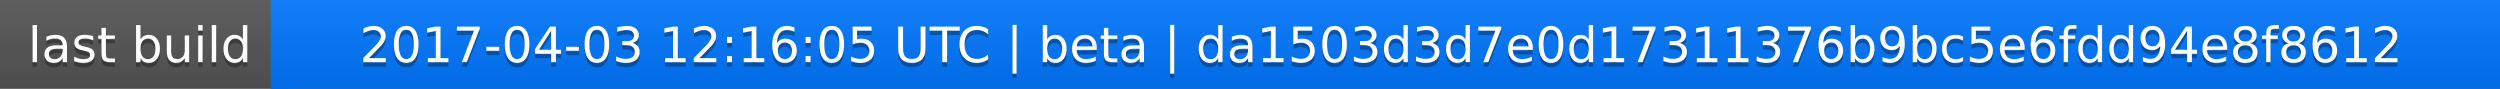
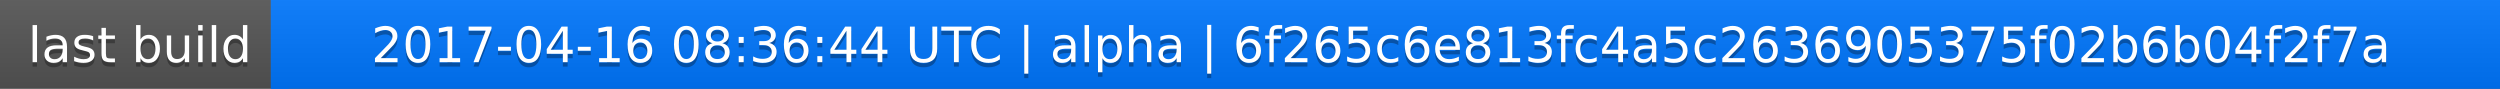
<svg xmlns="http://www.w3.org/2000/svg" width="563" height="20">
  <linearGradient id="a" x2="0" y2="100%">
    <stop offset="0" stop-color="#bbb" stop-opacity=".1" />
    <stop offset="1" stop-opacity=".1" />
  </linearGradient>
  <rect rx="0" width="563" height="20" fill="#555" />
  <rect rx="0" x="61" width="502" height="20" fill="#07f" />
  <path fill="#07f" d="M61 0h4v20h-4z" />
  <rect rx="0" width="563" height="20" fill="url(#a)" />
  <g fill="#fff" text-anchor="middle" font-family="DejaVu Sans,Verdana,Geneva,sans-serif" font-size="11">
    <text x="31.5" y="15" fill="#010101" fill-opacity=".3">last build</text>
    <text x="31.5" y="14">last build</text>
-     <text x="311" y="15" fill="#010101" fill-opacity=".3">2017-04-03 12:16:05 UTC | beta | da1503d3d7e0d17311376b9bc5e6fdd94e8f8612</text>
-     <text x="311" y="14">2017-04-03 12:16:05 UTC | beta | da1503d3d7e0d17311376b9bc5e6fdd94e8f8612</text>
+     <text x="311" y="15" fill="#010101" fill-opacity=".3">2017-04-16 08:36:44 UTC | alpha | 6f265c6e813fc4a5c2636905375f02b6b04f2f7a</text>
+     <text x="311" y="14">2017-04-16 08:36:44 UTC | alpha | 6f265c6e813fc4a5c2636905375f02b6b04f2f7a</text>
  </g>
</svg>
